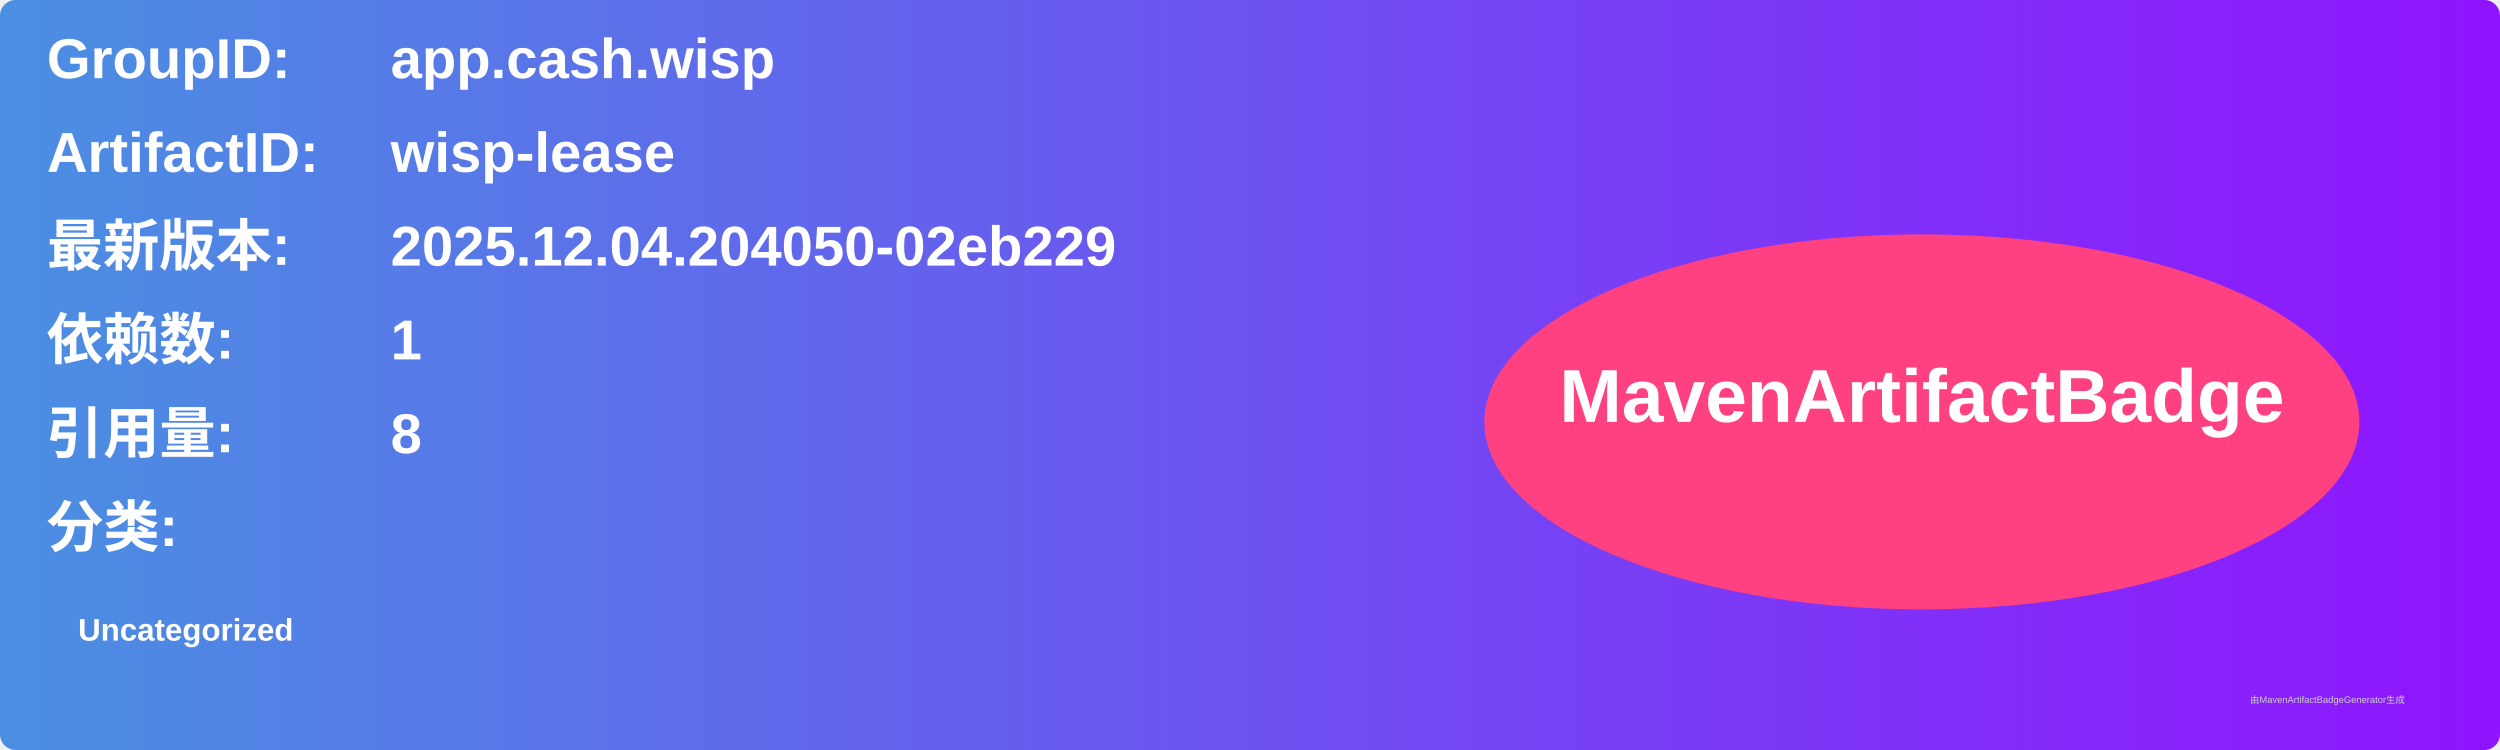
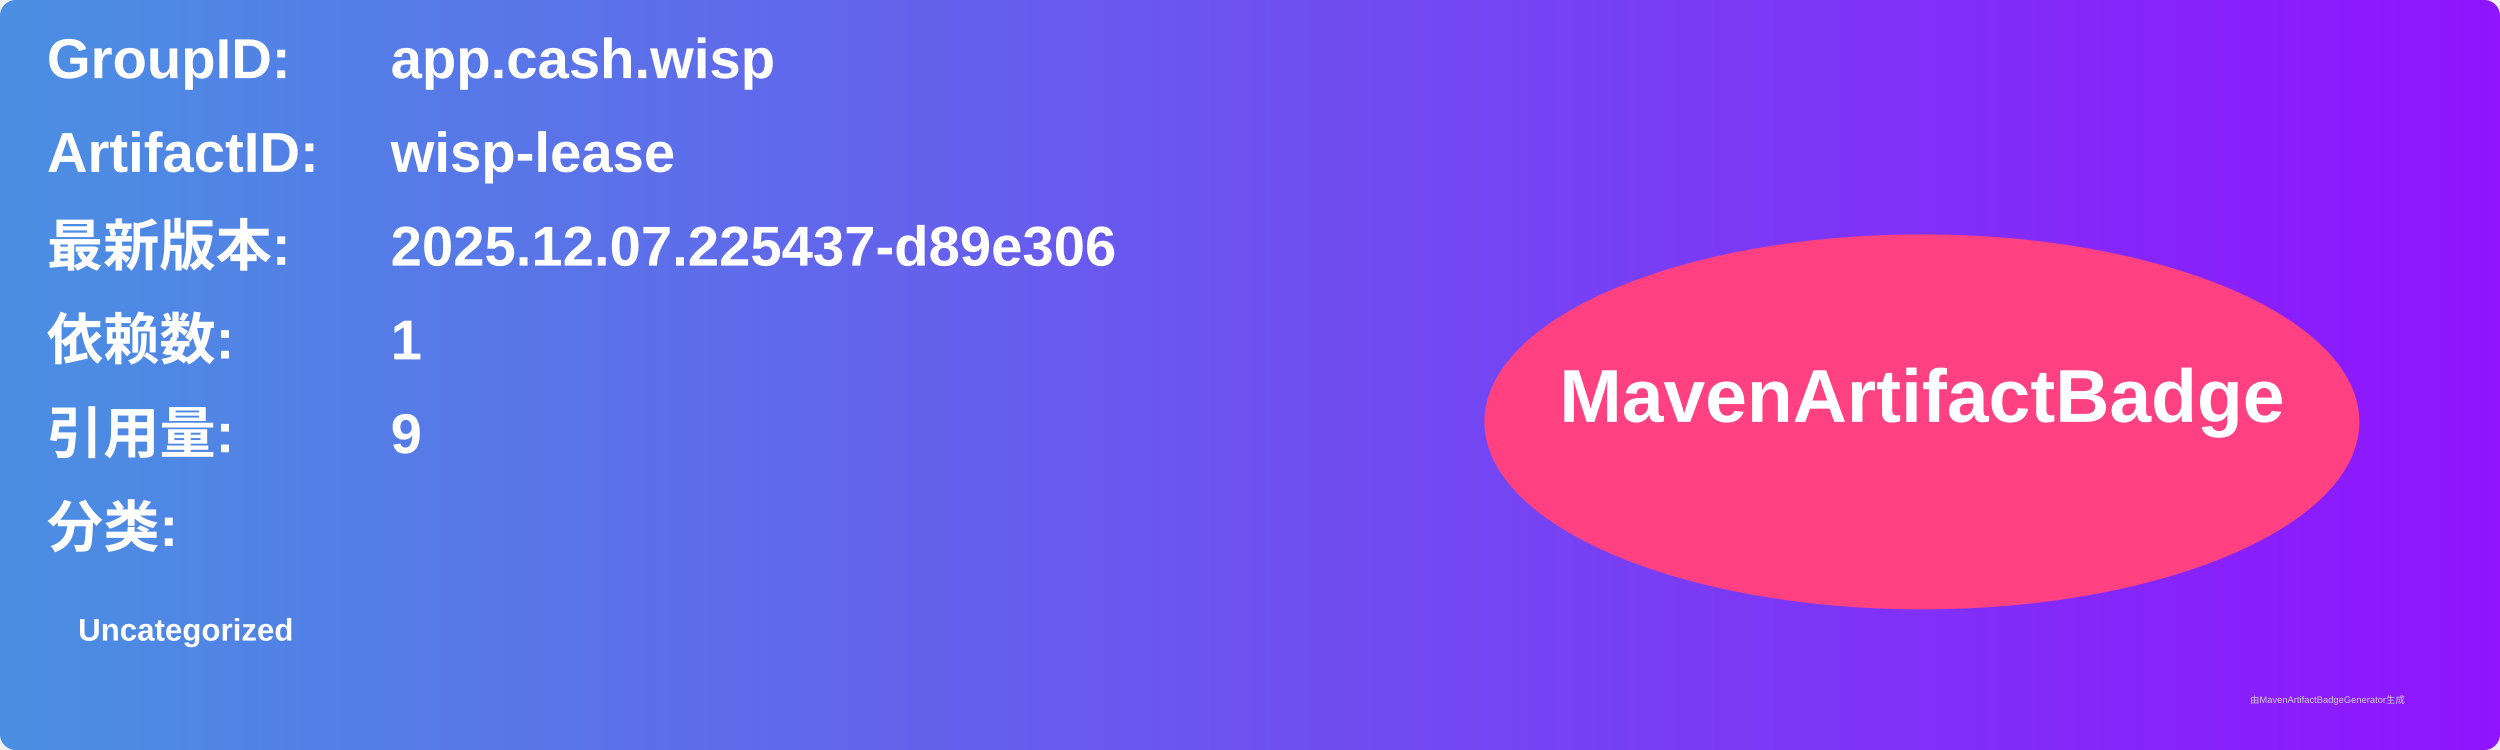
<svg xmlns="http://www.w3.org/2000/svg" width="800" height="240" viewBox="0 0 800 240">
  <linearGradient id="grad" x1="0%" y1="0%" x2="100%" y2="0%">
    <stop offset="0%" stop-color="#4a90e2" />
    <stop offset="100%" stop-color="#9013fe" />
  </linearGradient>
  <rect width="100%" height="100%" rx="5" ry="5" fill="url(#grad)" />
  <g transform="translate(15, 15)">
    <text x="0" y="10" font-family="Arial" font-size="18" fill="white" font-weight="bold" width="260">GroupID:</text>
    <text x="110" y="10" font-family="Arial" font-size="18" fill="white" font-weight="bold" width="460">app.cash.wisp</text>
    <text x="0" y="40" font-family="Arial" font-size="18" fill="white" font-weight="bold" width="260">ArtifactID:</text>
    <text x="110" y="40" font-family="Arial" font-size="18" fill="white" font-weight="bold" width="460">wisp-lease</text>
    <text x="0" y="70" font-family="Arial" font-size="18" fill="white" font-weight="bold">最新版本:</text>
    <text x="110" y="70" font-family="Arial" font-size="18" fill="white" font-weight="bold">
-       <tspan font-weight="bold">2025.12.04.204050-02eb229</tspan>
+       <tspan font-weight="bold">2025.12.07.225437-d89e306</tspan>
    </text>
    <text x="0" y="100" font-family="Arial" font-size="18" fill="white" font-weight="bold">依赖数: </text>
    <text x="110" y="100" font-family="Arial" font-size="18" fill="white">
      <tspan font-weight="bold">1</tspan>
    </text>
    <text x="0" y="130" font-family="Arial" font-size="18" fill="white" font-weight="bold">引用量: </text>
    <text x="110" y="130" font-family="Arial" font-size="18" fill="white">
-       <tspan font-weight="bold">8</tspan>
+       <tspan font-weight="bold">9</tspan>
    </text>
    <text x="0" y="160" font-family="Arial" font-size="18" fill="white" font-weight="bold">分类:</text>
    <text x="10" y="190" font-family="Arial" font-size="10" fill="white">
      <tspan font-weight="bold">Uncategorized</tspan>
    </text>
    <ellipse cx="600" cy="120" rx="140" ry="60" fill="#ff4081" />
    <text x="600" y="120" text-anchor="middle" font-family="Arial" font-size="24" fill="white" font-weight="bold">MavenArtifactBadge</text>
  </g>
  <text x="720" y="225" font-family="Arial" font-size="3" fill="#d0d0d0">由MavenArtifactBadgeGenerator生成</text>
</svg>
